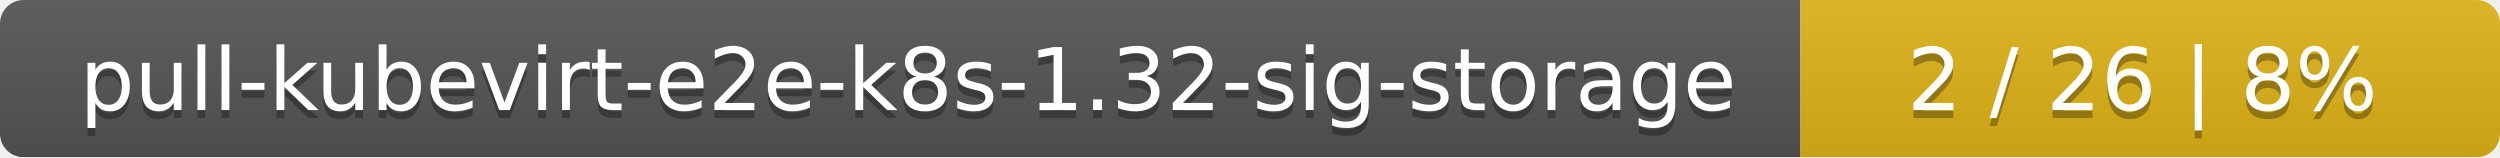
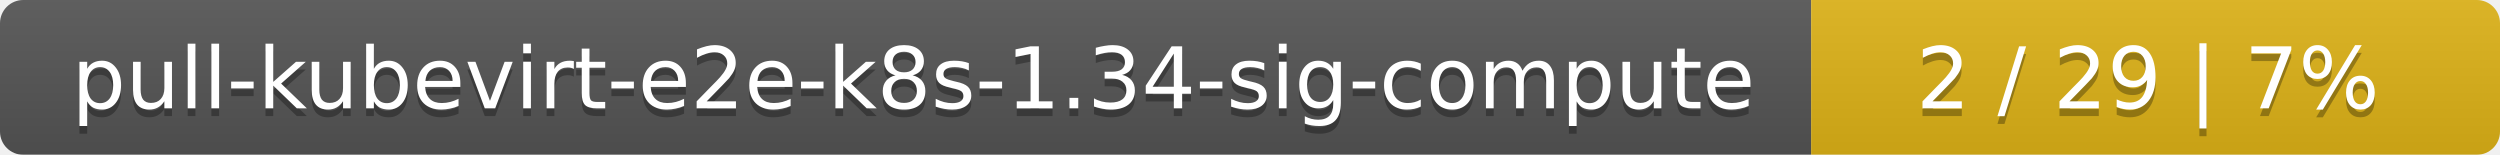
- <svg xmlns="http://www.w3.org/2000/svg" width="318" height="20">
+ <svg xmlns="http://www.w3.org/2000/svg" width="323" height="20">
  <linearGradient id="smooth" x2="0" y2="100%">
    <stop offset="0" stop-color="#bbb" stop-opacity=".1" />
    <stop offset="1" stop-opacity=".1" />
  </linearGradient>
  <mask id="round">
-     <rect width="318" height="20" rx="3" fill="#fff" />
+     <rect width="323" height="20" rx="3" fill="#fff" />
  </mask>
  <g mask="url(#round)">
-     <rect width="229" height="20" fill="#555" />
-     <rect x="229" width="89" height="20" fill="#dfb317" />
-     <rect width="318" height="20" fill="url(#smooth)" />
+     <rect width="234" height="20" fill="#555" />
+     <rect x="234" width="89" height="20" fill="#dfb317" />
+     <rect width="323" height="20" fill="url(#smooth)" />
  </g>
  <g fill="#fff" text-anchor="middle" font-family="DejaVu Sans,Verdana,Geneva,sans-serif" font-size="11">
-     <text x="115.5" y="15" fill="#010101" fill-opacity=".3">pull-kubevirt-e2e-k8s-1.32-sig-storage</text>
-     <text x="115.5" y="14">pull-kubevirt-e2e-k8s-1.32-sig-storage</text>
-     <text x="272.5" y="15" fill="#010101" fill-opacity=".3">2 / 26    |    8%</text>
-     <text x="272.5" y="14">2 / 26    |    8%</text>
+     <text x="118" y="15" fill="#010101" fill-opacity=".3">pull-kubevirt-e2e-k8s-1.34-sig-compute</text>
+     <text x="118" y="14">pull-kubevirt-e2e-k8s-1.34-sig-compute</text>
+     <text x="277.5" y="15" fill="#010101" fill-opacity=".3">2 / 29    |    7%</text>
+     <text x="277.5" y="14">2 / 29    |    7%</text>
  </g>
</svg>
